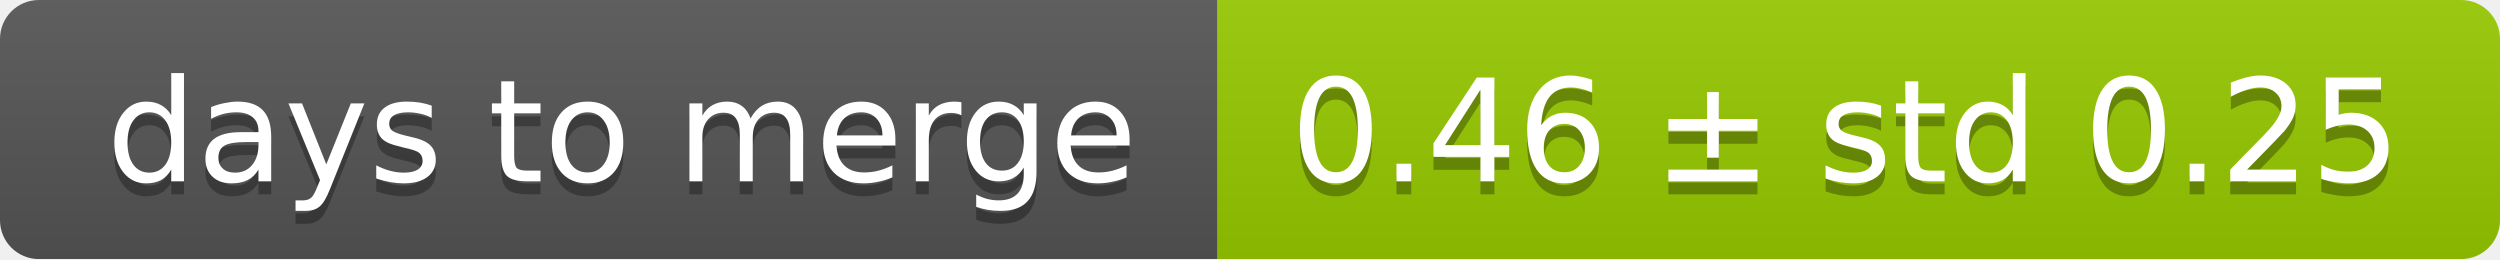
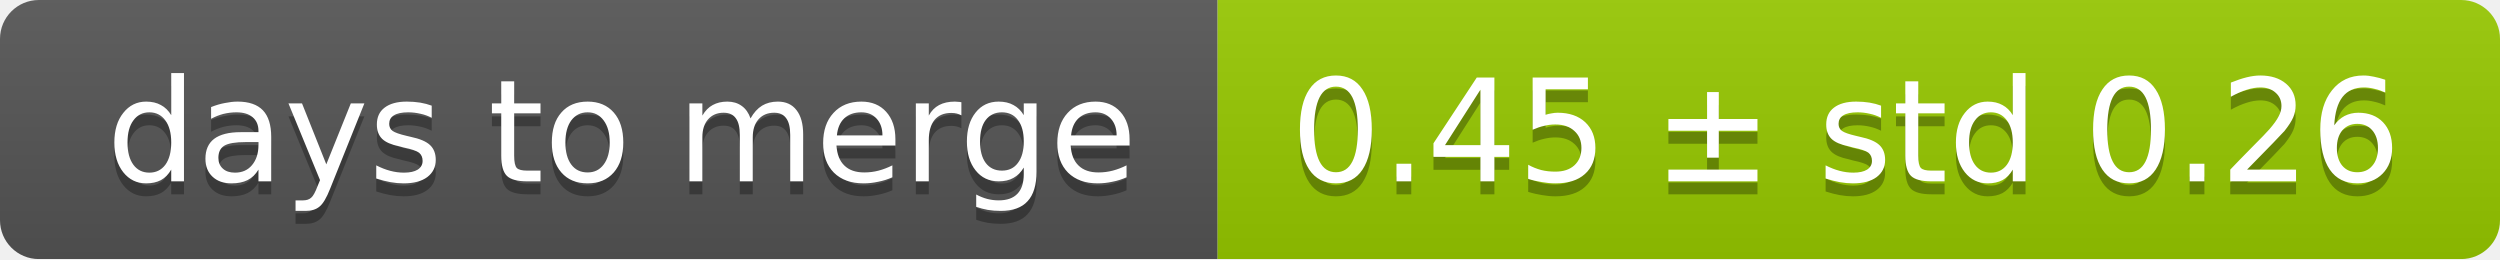
<svg xmlns="http://www.w3.org/2000/svg" width="193" height="20">
  <linearGradient id="smooth" x2="0" y2="100%">
    <stop offset="0" stop-color="#bbb" stop-opacity=".1" />
    <stop offset="1" stop-opacity=".1" />
  </linearGradient>
  <mask id="round">
    <rect width="193" height="20" rx="3" fill="#fff" />
  </mask>
  <g mask="url(#round)">
    <rect width="94" height="20" fill="#555" />
    <rect x="94" width="99" height="20" fill="#97ca00" />
    <rect width="193" height="20" fill="url(#smooth)" />
  </g>
  <g fill="#fff" text-anchor="middle" font-family="DejaVu Sans,Verdana,Geneva,sans-serif" font-size="11">
    <text x="48" y="15" fill="#010101" fill-opacity=".3">days to merge</text>
    <text x="48" y="14">days to merge</text>
-     <text x="142.5" y="15" fill="#010101" fill-opacity=".3">0.46 ± std 0.25</text>
-     <text x="142.5" y="14">0.46 ± std 0.25</text>
+     <text x="142.5" y="15" fill="#010101" fill-opacity=".3">0.45 ± std 0.26</text>
+     <text x="142.5" y="14">0.45 ± std 0.26</text>
  </g>
</svg>
